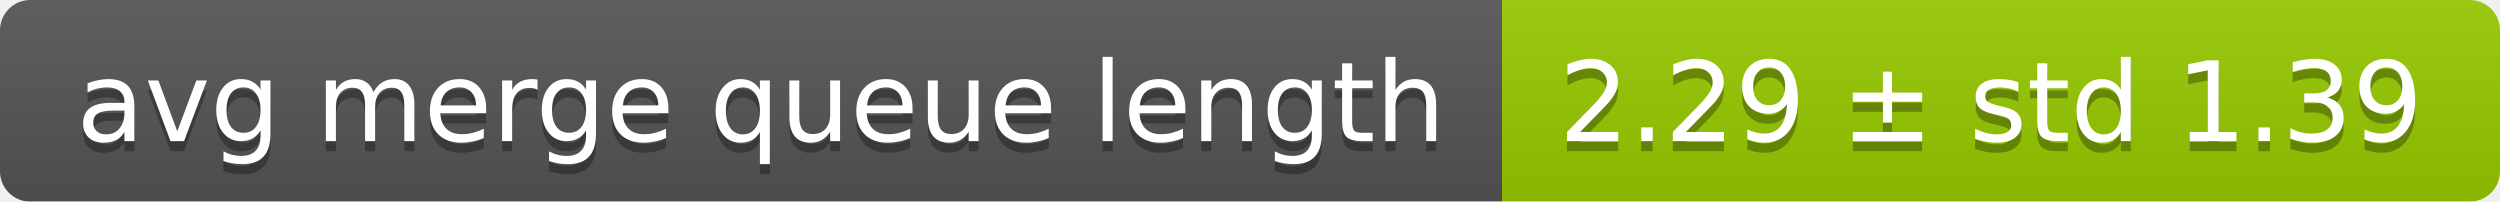
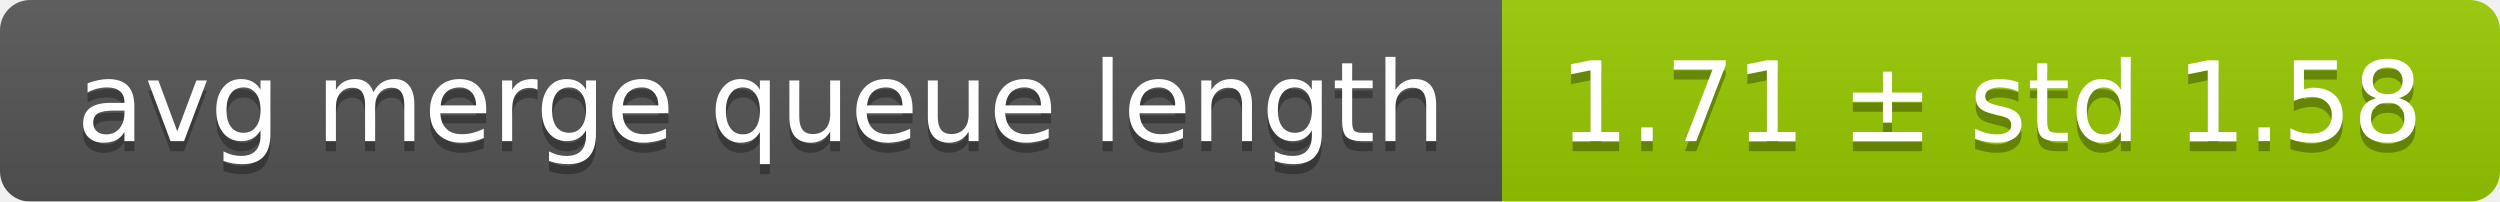
<svg xmlns="http://www.w3.org/2000/svg" width="248" height="20">
  <linearGradient id="smooth" x2="0" y2="100%">
    <stop offset="0" stop-color="#bbb" stop-opacity=".1" />
    <stop offset="1" stop-opacity=".1" />
  </linearGradient>
  <mask id="round">
    <rect width="248" height="20" rx="3" fill="#fff" />
  </mask>
  <g mask="url(#round)">
    <rect width="149" height="20" fill="#555" />
    <rect x="149" width="99" height="20" fill="#97ca00" />
    <rect width="248" height="20" fill="url(#smooth)" />
  </g>
  <g fill="#fff" text-anchor="middle" font-family="DejaVu Sans,Verdana,Geneva,sans-serif" font-size="11">
    <text x="75.5" y="15" fill="#010101" fill-opacity=".3">avg merge queue length</text>
    <text x="75.5" y="14">avg merge queue length</text>
-     <text x="197.5" y="15" fill="#010101" fill-opacity=".3">2.29 ± std 1.39</text>
-     <text x="197.5" y="14">2.29 ± std 1.39</text>
+     <text x="197.5" y="15" fill="#010101" fill-opacity=".3">1.71 ± std 1.58</text>
+     <text x="197.5" y="14">1.71 ± std 1.58</text>
  </g>
</svg>
